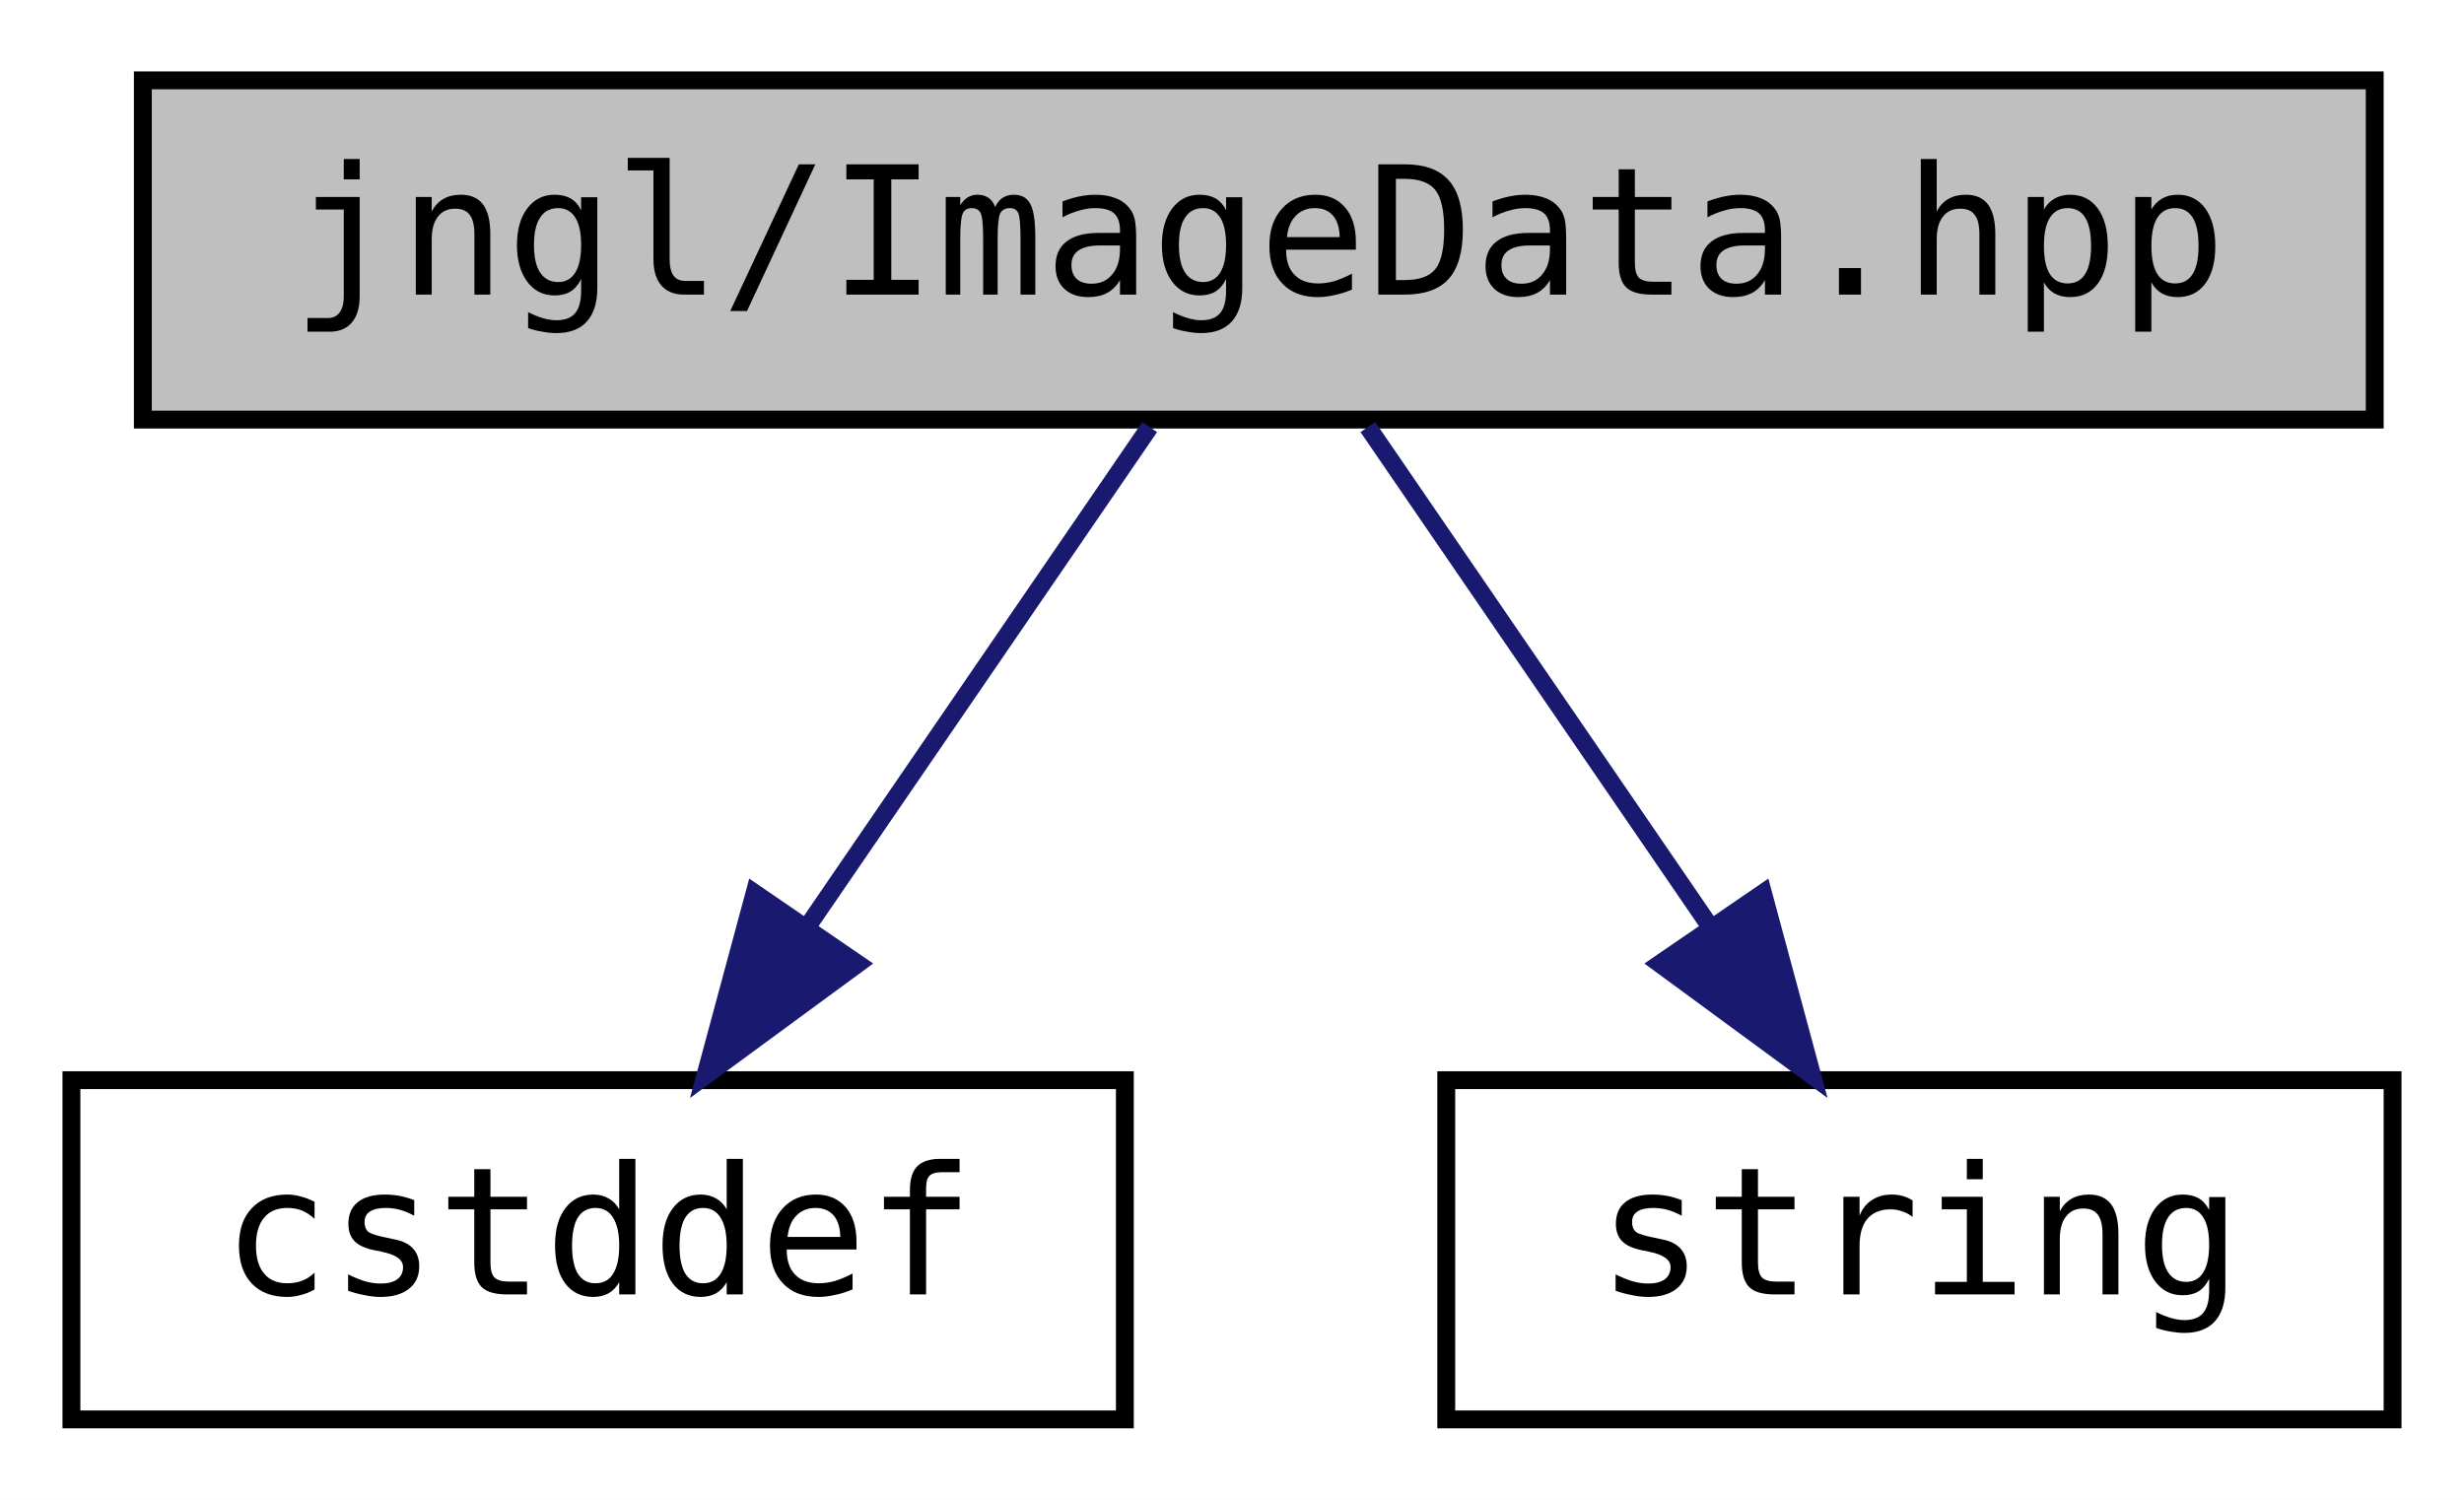
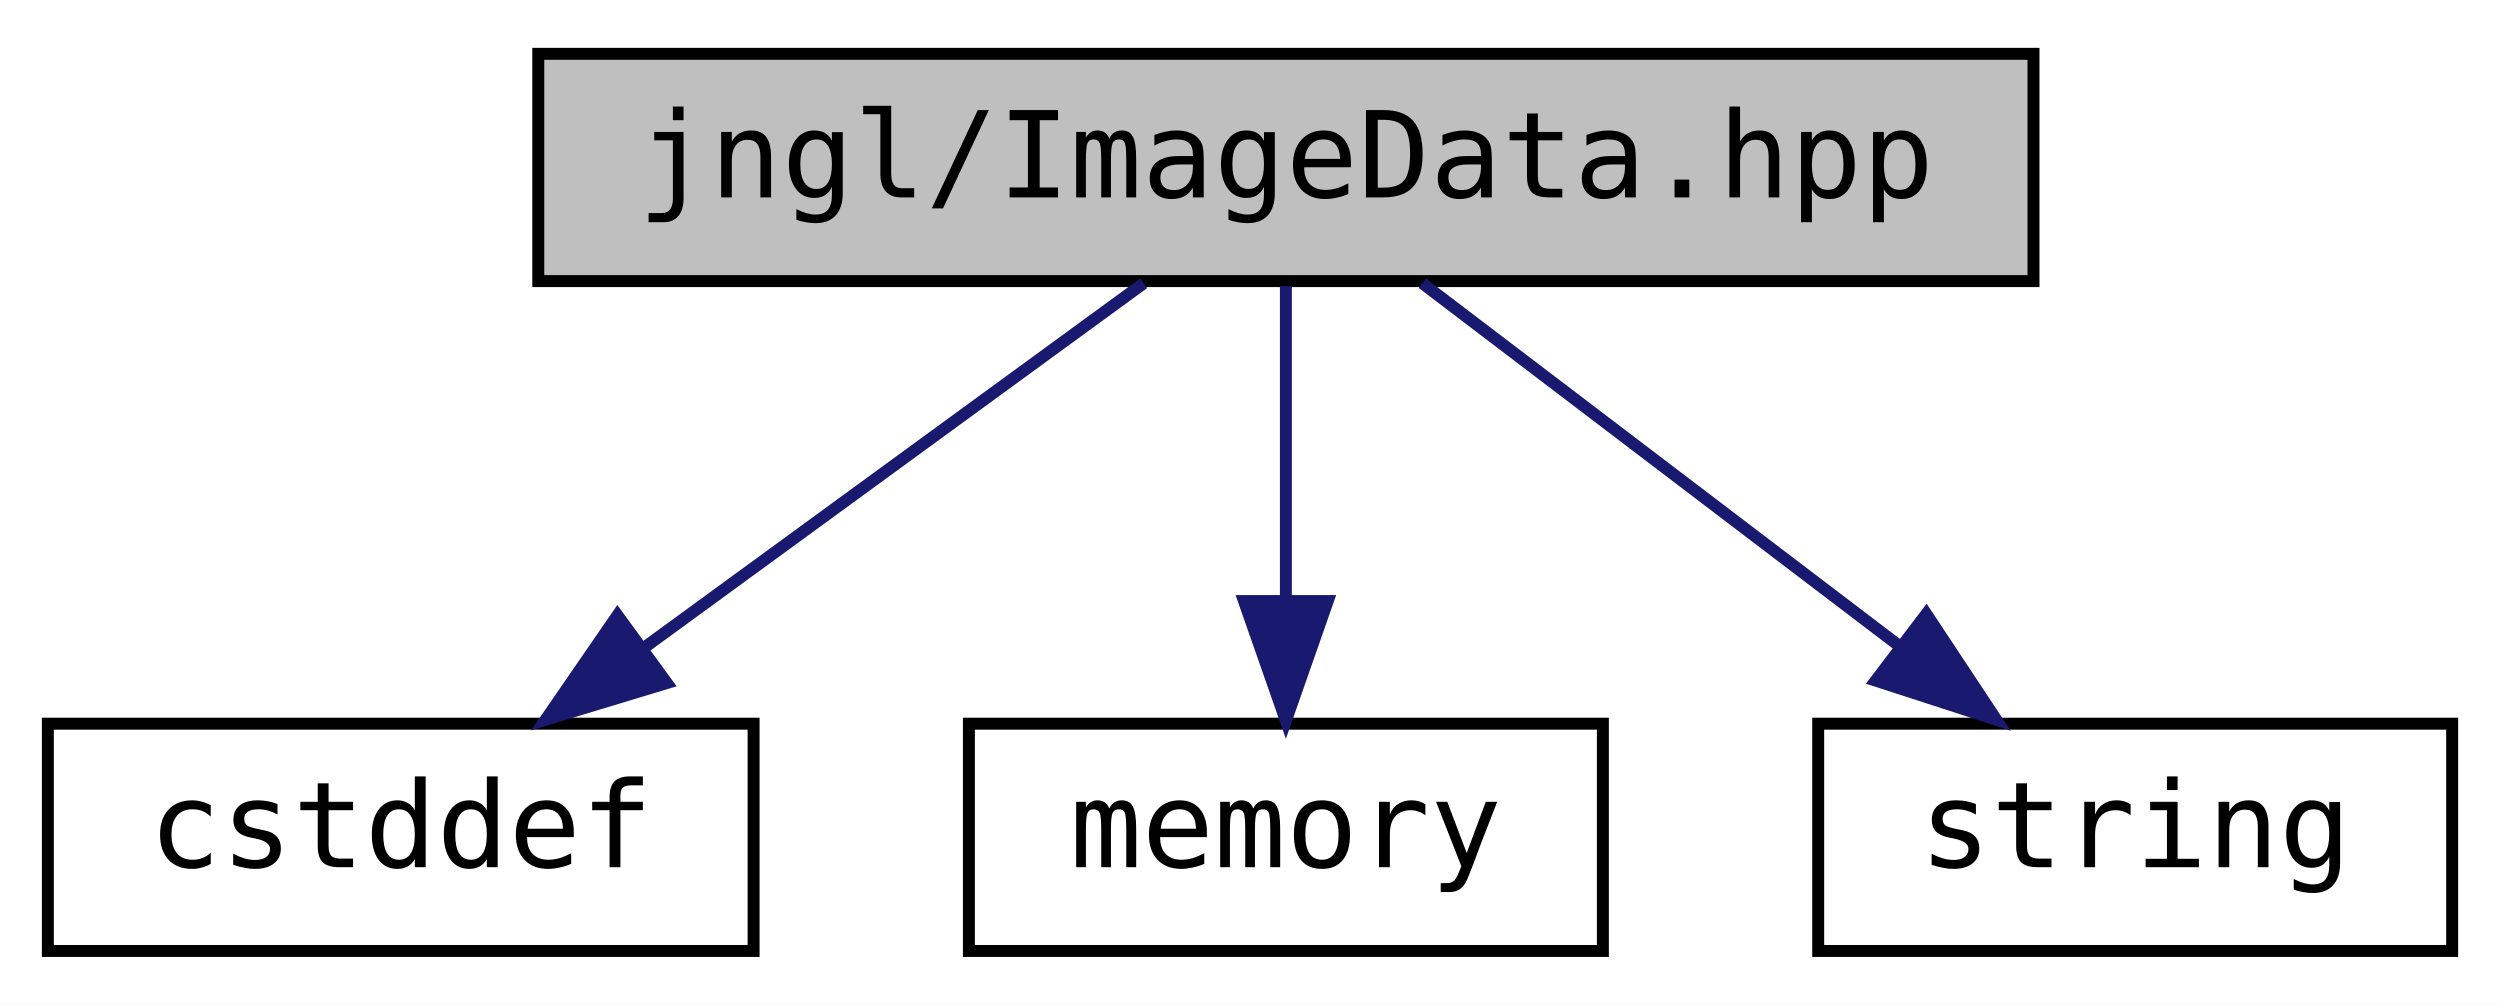
- <svg xmlns="http://www.w3.org/2000/svg" xmlns:xlink="http://www.w3.org/1999/xlink" width="138pt" height="84pt" viewBox="0.00 0.00 138.00 84.00">
+ <svg xmlns="http://www.w3.org/2000/svg" xmlns:xlink="http://www.w3.org/1999/xlink" width="209pt" height="84pt" viewBox="0.00 0.00 209.00 84.00">
  <g id="graph0" class="graph" transform="scale(1 1) rotate(0) translate(4 80)">
-     <polygon fill="white" stroke="transparent" points="-4,4 -4,-80 134,-80 134,4 -4,4" />
+     <polygon fill="white" stroke="transparent" points="-4,4 -4,-80 205,-80 205,4 -4,4" />
    <g id="node1" class="node">
      <g id="a_node1">
        <a xlink:title="Contains jngl::ImageData class.">
-           <polygon fill="#bfbfbf" stroke="black" points="4,-56.5 4,-75.5 129,-75.5 129,-56.5 4,-56.5" />
-           <text text-anchor="middle" x="66.5" y="-63.5" font-family="'Consolas',monospace" font-size="10.00">jngl/ImageData.hpp</text>
+           <polygon fill="#bfbfbf" stroke="black" points="41,-56.5 41,-75.5 166,-75.5 166,-56.5 41,-56.5" />
+           <text text-anchor="middle" x="103.5" y="-63.5" font-family="'Consolas',monospace" font-size="10.00">jngl/ImageData.hpp</text>
        </a>
      </g>
    </g>
    <g id="node2" class="node">
      <g id="a_node2">
        <a target="_parent" xlink:href="http://en.cppreference.com/w/cpp/header/cstddef.html" xlink:title=" ">
          <polygon fill="white" stroke="black" points="0,-0.5 0,-19.5 59,-19.5 59,-0.5 0,-0.5" />
          <text text-anchor="middle" x="29.5" y="-7.5" font-family="'Consolas',monospace" font-size="10.00">cstddef</text>
        </a>
      </g>
    </g>
    <g id="edge1" class="edge">
-       <path fill="none" stroke="midnightblue" d="M60.39,-56.08C55.22,-48.53 47.65,-37.49 41.31,-28.23" />
-       <polygon fill="midnightblue" stroke="midnightblue" points="44.04,-26.02 35.5,-19.75 38.26,-29.98 44.04,-26.02" />
+       <path fill="none" stroke="midnightblue" d="M91.61,-56.32C80.35,-48.11 63.21,-35.6 49.79,-25.81" />
+       <polygon fill="midnightblue" stroke="midnightblue" points="51.75,-22.9 41.61,-19.83 47.62,-28.56 51.75,-22.9" />
    </g>
    <g id="node3" class="node">
      <g id="a_node3">
-         <a target="_parent" xlink:href="http://en.cppreference.com/w/cpp/header/string.html" xlink:title=" ">
+         <a target="_parent" xlink:href="http://en.cppreference.com/w/cpp/header/memory.html" xlink:title=" ">
          <polygon fill="white" stroke="black" points="77,-0.5 77,-19.5 130,-19.5 130,-0.5 77,-0.5" />
-           <text text-anchor="middle" x="103.5" y="-7.5" font-family="'Consolas',monospace" font-size="10.00">string</text>
+           <text text-anchor="middle" x="103.5" y="-7.5" font-family="'Consolas',monospace" font-size="10.00">memory</text>
        </a>
      </g>
    </g>
    <g id="edge2" class="edge">
-       <path fill="none" stroke="midnightblue" d="M72.61,-56.08C77.78,-48.53 85.35,-37.49 91.69,-28.23" />
-       <polygon fill="midnightblue" stroke="midnightblue" points="94.74,-29.98 97.5,-19.75 88.96,-26.02 94.74,-29.98" />
+       <path fill="none" stroke="midnightblue" d="M103.5,-56.08C103.5,-49.01 103.5,-38.86 103.5,-29.99" />
+       <polygon fill="midnightblue" stroke="midnightblue" points="107,-29.75 103.5,-19.75 100,-29.75 107,-29.75" />
+     </g>
+     <g id="node4" class="node">
+       <g id="a_node4">
+         <a target="_parent" xlink:href="http://en.cppreference.com/w/cpp/header/string.html" xlink:title=" ">
+           <polygon fill="white" stroke="black" points="148,-0.5 148,-19.5 201,-19.5 201,-0.5 148,-0.5" />
+           <text text-anchor="middle" x="174.5" y="-7.5" font-family="'Consolas',monospace" font-size="10.00">string</text>
+         </a>
+       </g>
+     </g>
+     <g id="edge3" class="edge">
+       <path fill="none" stroke="midnightblue" d="M114.91,-56.32C125.61,-48.18 141.84,-35.84 154.66,-26.09" />
+       <polygon fill="midnightblue" stroke="midnightblue" points="157.04,-28.67 162.89,-19.83 152.81,-23.1 157.04,-28.67" />
    </g>
  </g>
</svg>
